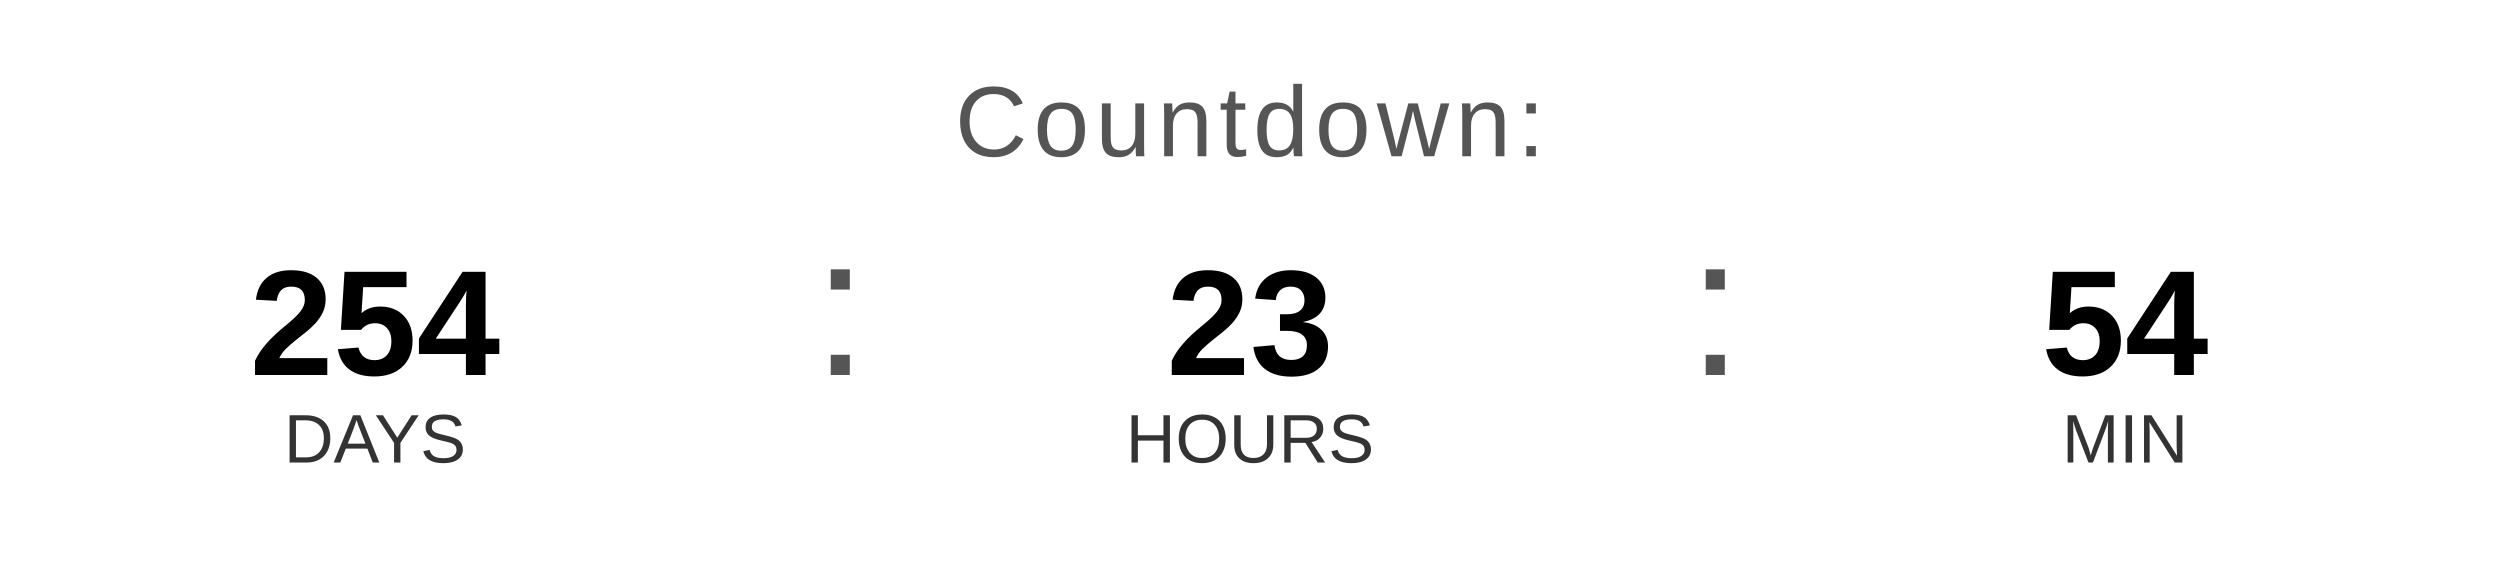
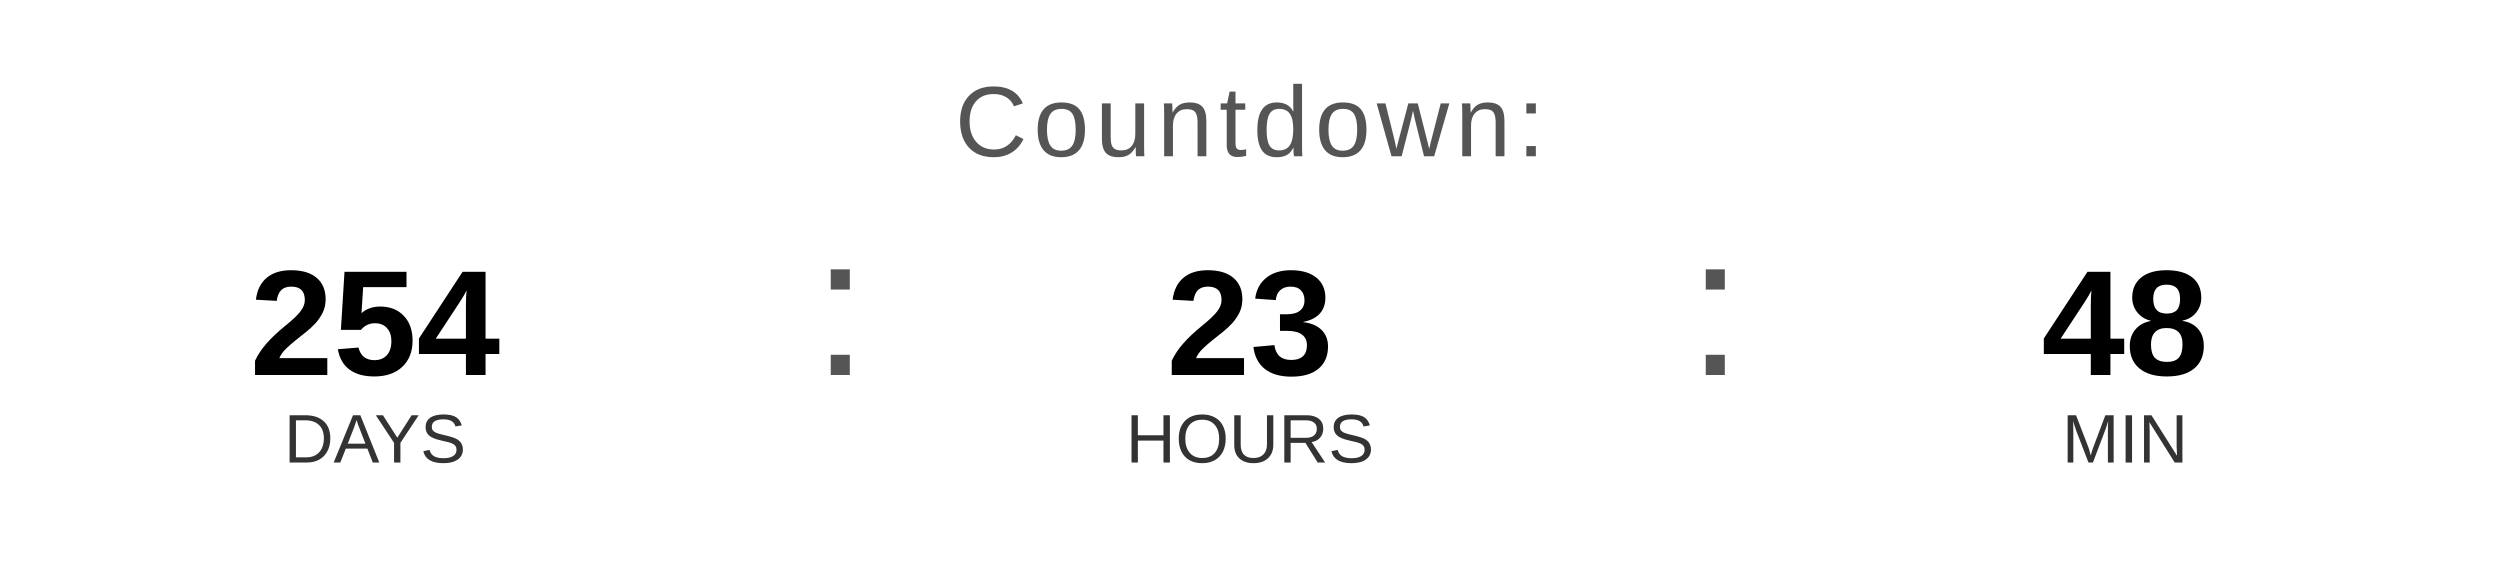
<svg xmlns="http://www.w3.org/2000/svg" width="400" height="90" viewBox="0 0 400 90">
  <text x="200" y="25" font-family="Arial, Helvetica, sans-serif" font-size="16" fill="#555555" text-anchor="middle" letter-spacing="1">
    Countdown:
  </text>
  <text x="60" y="60" font-family="Arial, Helvetica, sans-serif" font-size="24" font-weight="bold" fill="#000000" text-anchor="middle">254</text>
  <text x="60" y="74" font-family="Arial, Helvetica, sans-serif" font-size="11" fill="#333333" text-anchor="middle">DAYS</text>
  <text x="130" y="60" font-family="Arial, sans-serif" font-size="32" fill="#555555">:</text>
  <text x="200" y="60" font-family="Arial, Helvetica, sans-serif" font-size="24" font-weight="bold" fill="#000000" text-anchor="middle">23</text>
  <text x="200" y="74" font-family="Arial, Helvetica, sans-serif" font-size="11" fill="#333333" text-anchor="middle">HOURS</text>
  <text x="270" y="60" font-family="Arial, sans-serif" font-size="32" fill="#555555">:</text>
-   <text x="340" y="60" font-family="Arial, Helvetica, sans-serif" font-size="24" font-weight="bold" fill="#000000" text-anchor="middle">54</text>
+   <text x="340" y="60" font-family="Arial, Helvetica, sans-serif" font-size="24" font-weight="bold" fill="#000000" text-anchor="middle">48</text>
  <text x="340" y="74" font-family="Arial, Helvetica, sans-serif" font-size="11" fill="#333333" text-anchor="middle">MIN</text>
</svg>
